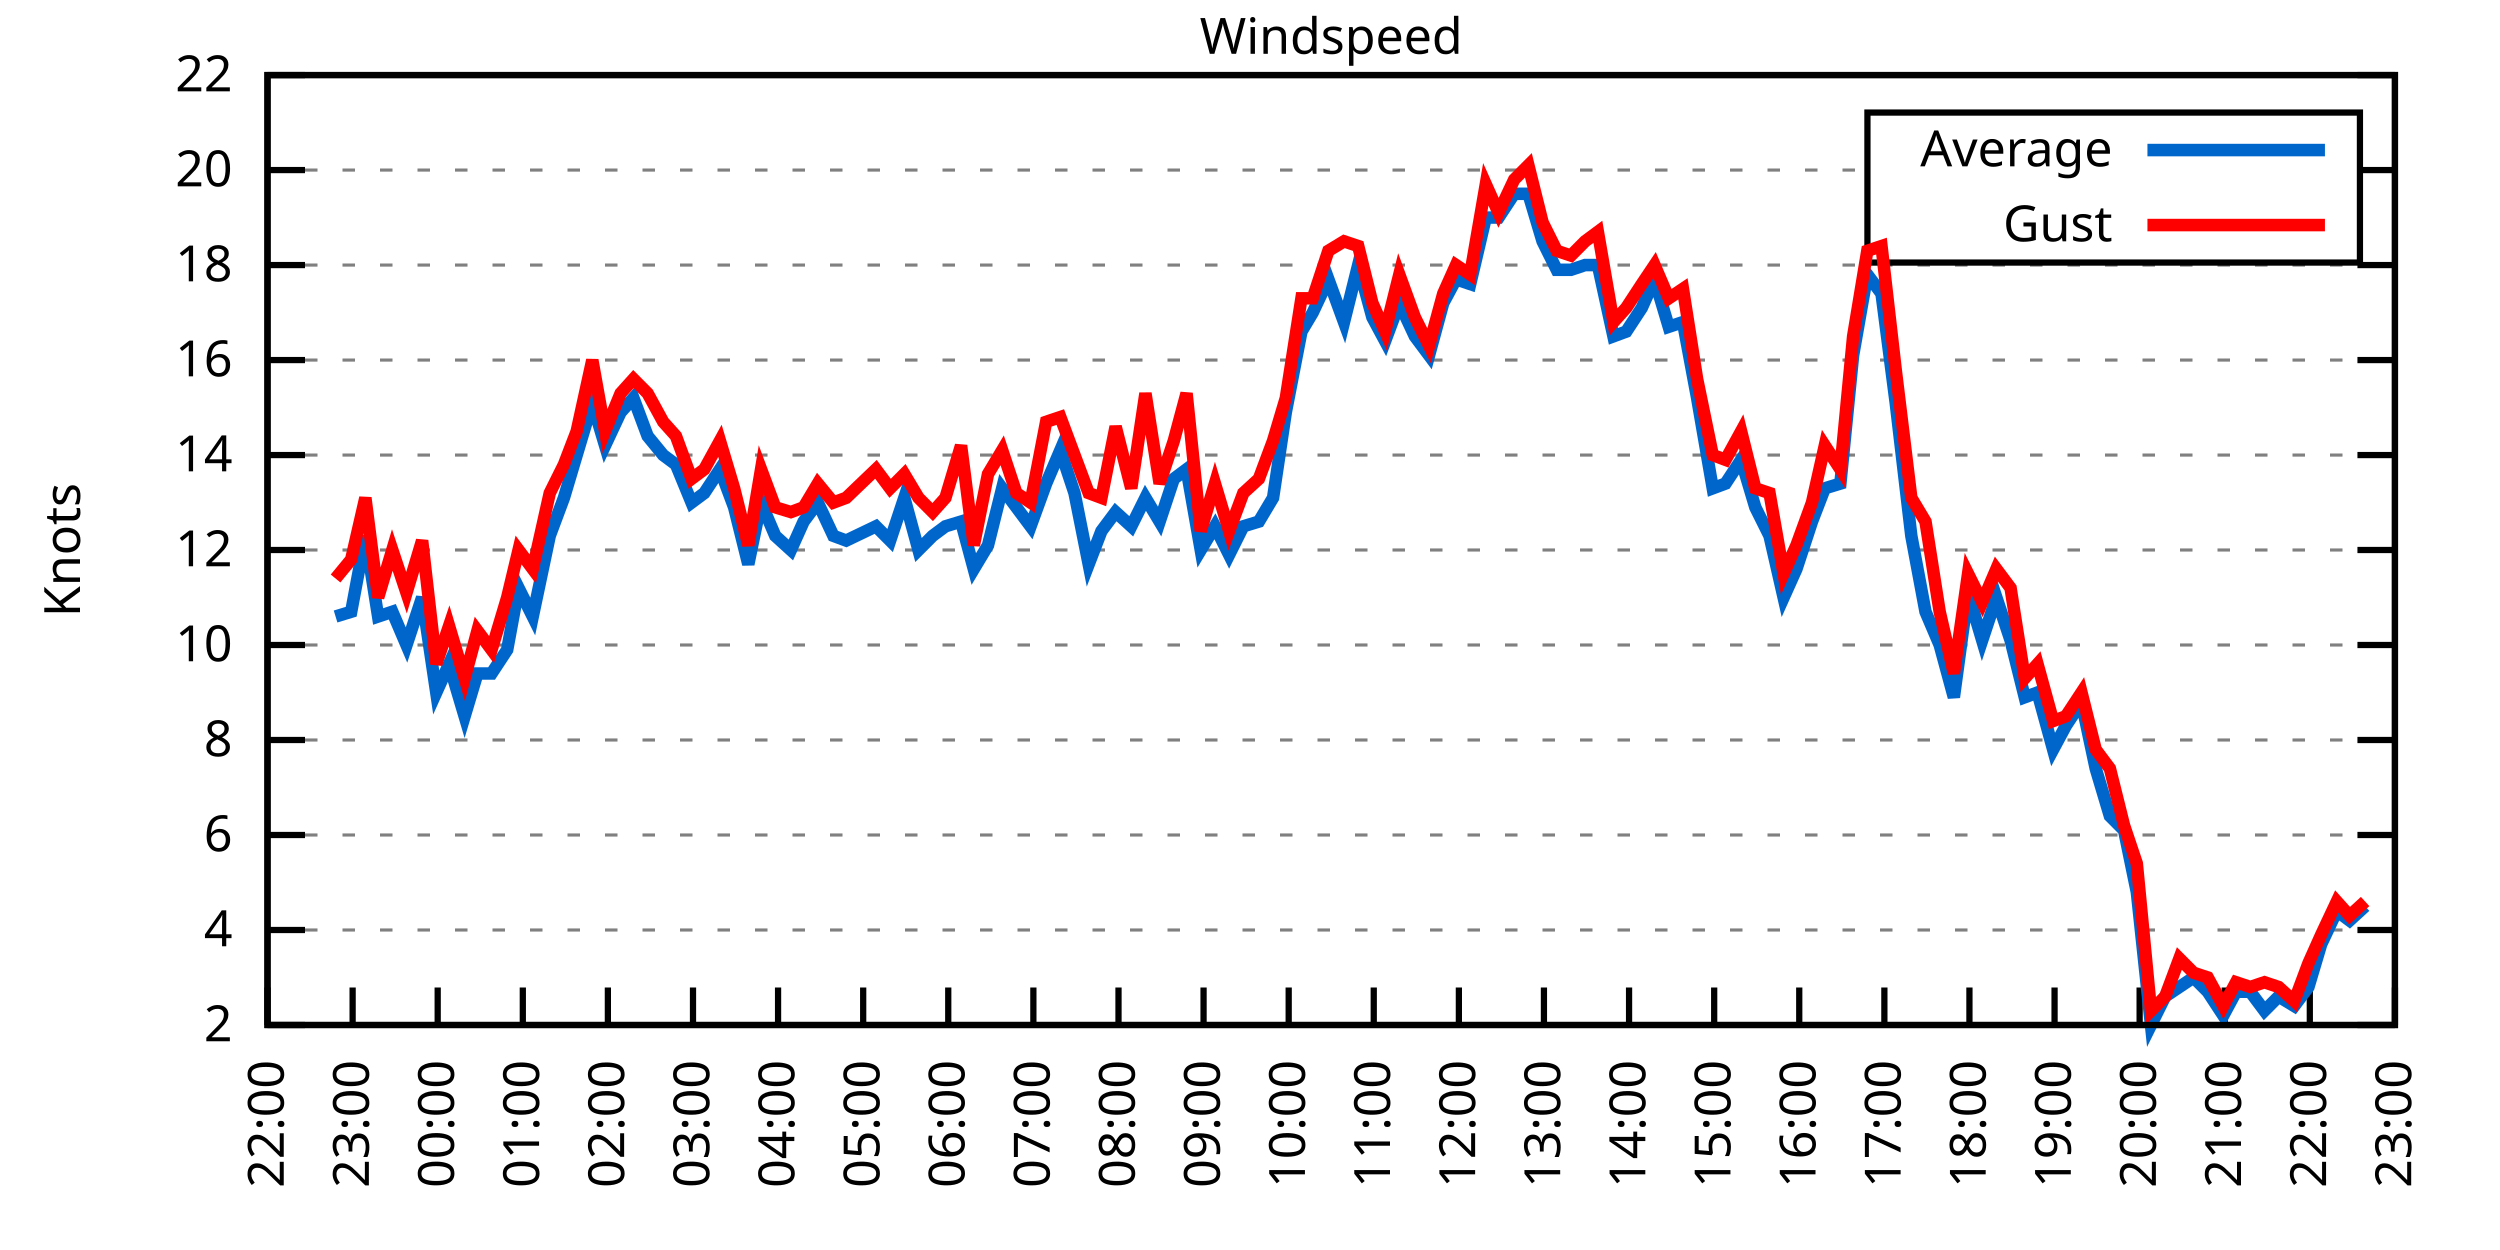
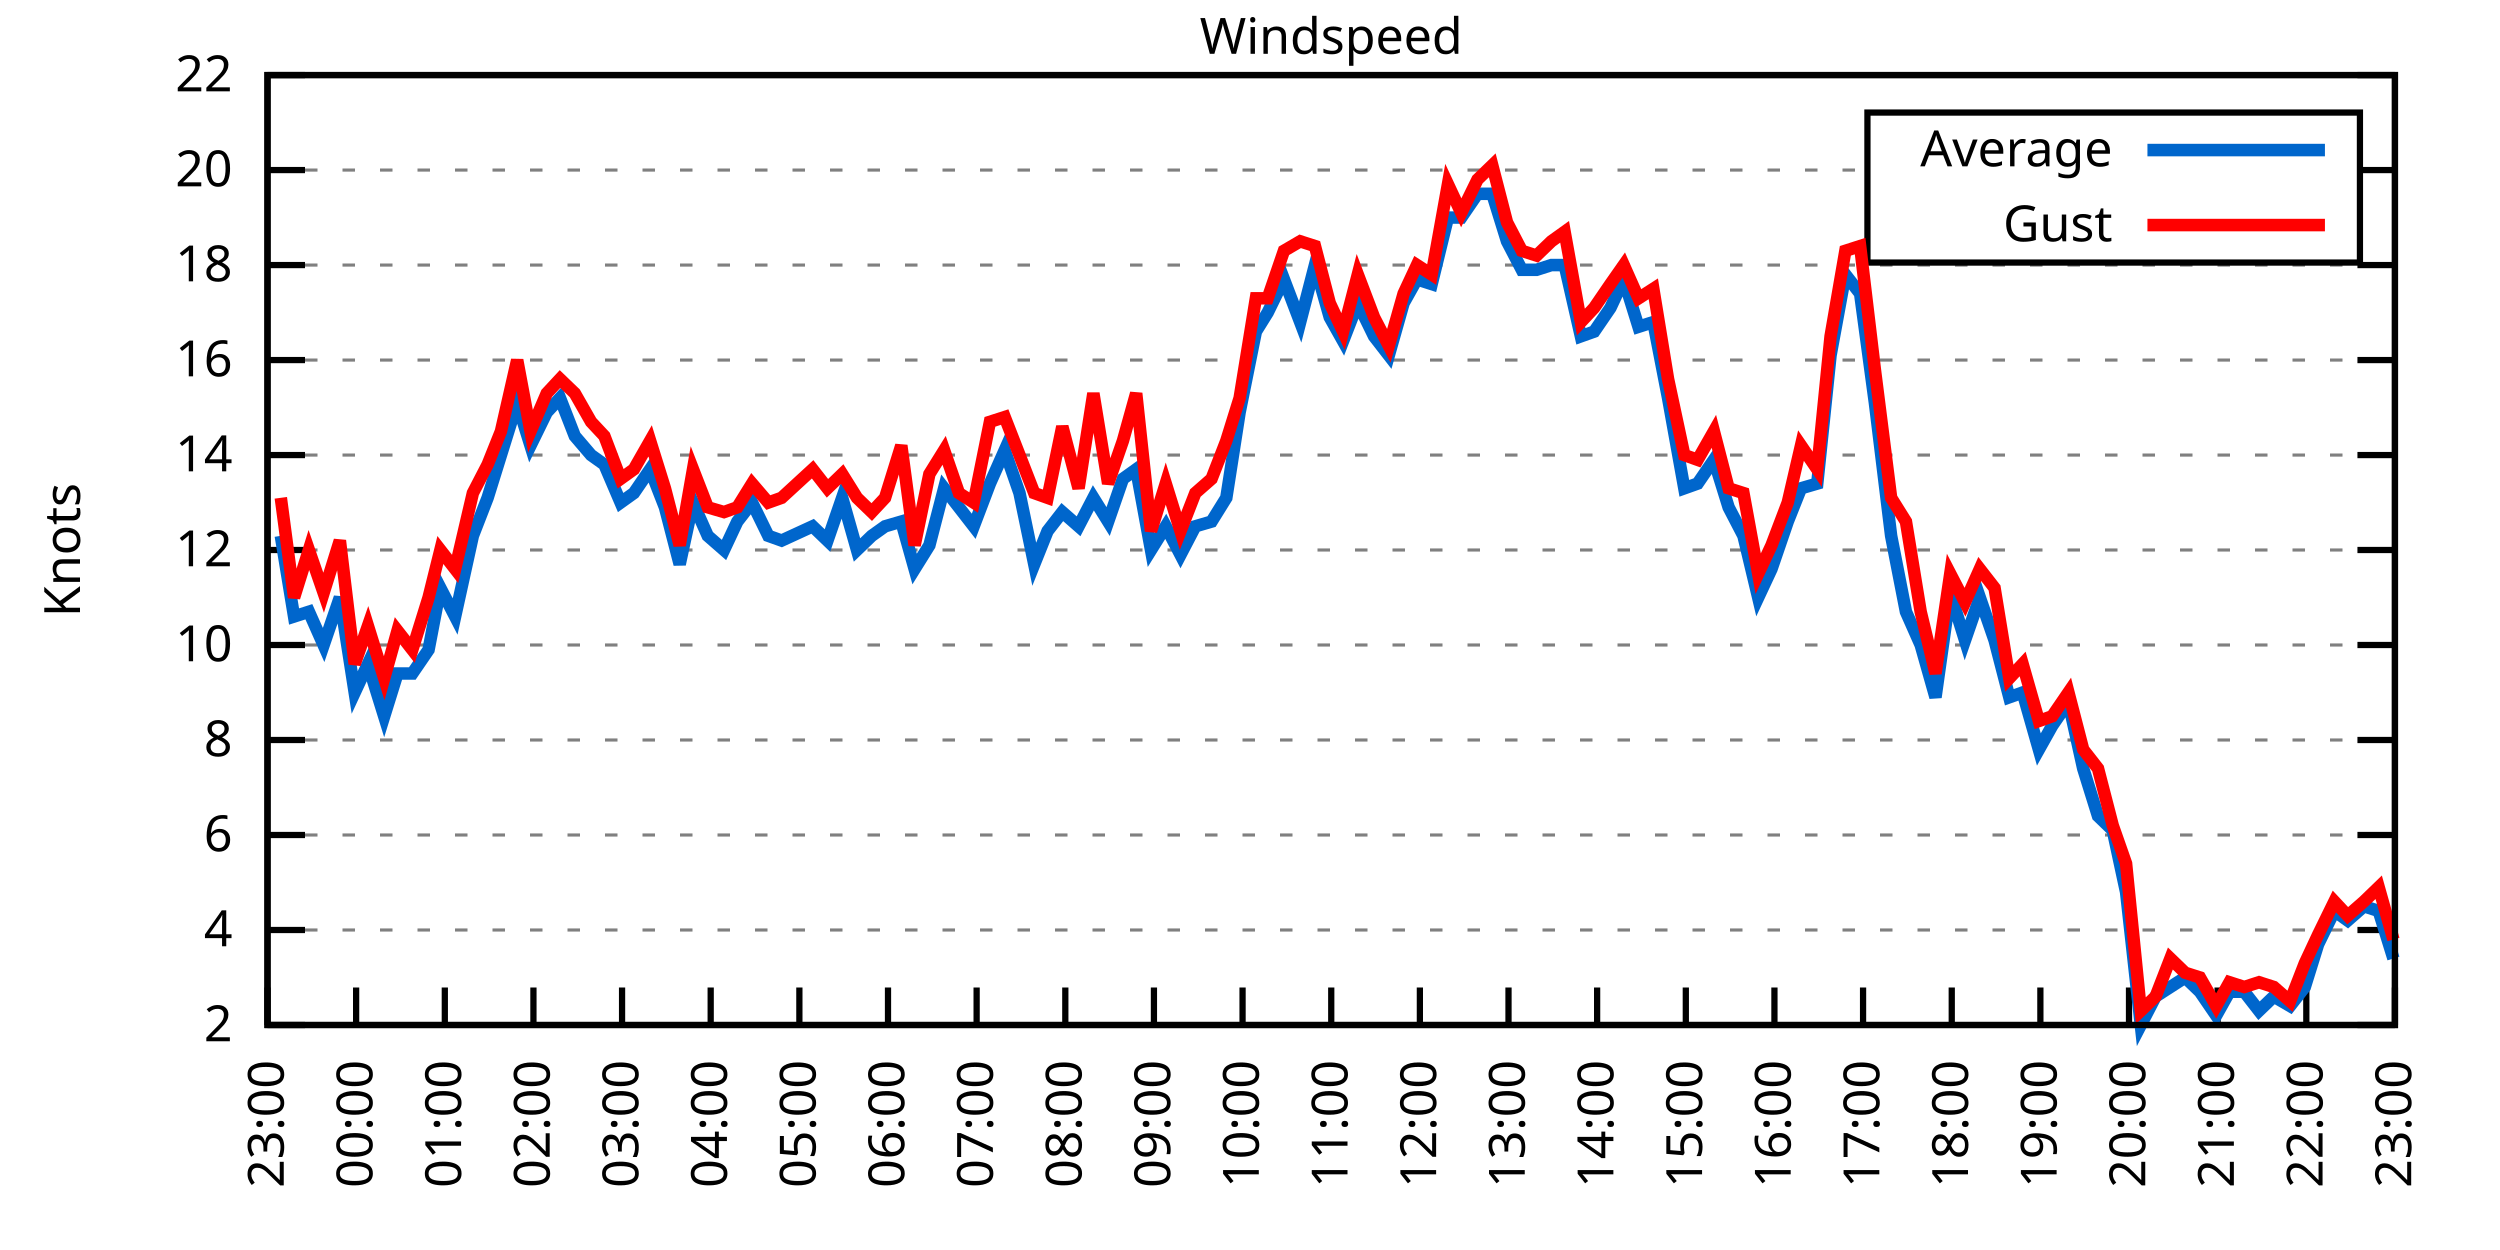
<svg xmlns="http://www.w3.org/2000/svg" xmlns:xlink="http://www.w3.org/1999/xlink" width="400" height="200" viewBox="0 0 400 200">
  <g id="gnuplot_canvas">
    <rect x="0" y="0" width="400" height="200" fill="none" />
    <defs>
      <circle id="gpDot" r="0.5" stroke-width="0.5" stroke="currentColor" />
      <path id="gpPt0" stroke-width="0.333" stroke="currentColor" d="M-1,0 h2 M0,-1 v2" />
      <path id="gpPt1" stroke-width="0.333" stroke="currentColor" d="M-1,-1 L1,1 M1,-1 L-1,1" />
      <path id="gpPt2" stroke-width="0.333" stroke="currentColor" d="M-1,0 L1,0 M0,-1 L0,1 M-1,-1 L1,1 M-1,1 L1,-1" />
      <rect id="gpPt3" stroke-width="0.333" stroke="currentColor" x="-1" y="-1" width="2" height="2" />
      <rect id="gpPt4" stroke-width="0.333" stroke="currentColor" fill="currentColor" x="-1" y="-1" width="2" height="2" />
      <circle id="gpPt5" stroke-width="0.333" stroke="currentColor" cx="0" cy="0" r="1" />
      <use xlink:href="#gpPt5" id="gpPt6" fill="currentColor" stroke="none" />
      <path id="gpPt7" stroke-width="0.333" stroke="currentColor" d="M0,-1.33 L-1.33,0.67 L1.33,0.67 z" />
      <use xlink:href="#gpPt7" id="gpPt8" fill="currentColor" stroke="none" />
      <use xlink:href="#gpPt7" id="gpPt9" stroke="currentColor" transform="rotate(180)" />
      <use xlink:href="#gpPt9" id="gpPt10" fill="currentColor" stroke="none" />
      <use xlink:href="#gpPt3" id="gpPt11" stroke="currentColor" transform="rotate(45)" />
      <use xlink:href="#gpPt11" id="gpPt12" fill="currentColor" stroke="none" />
      <path id="gpPt13" stroke-width="0.333" stroke="currentColor" d="M0,1.330 L1.265,0.411 L0.782,-1.067 L-0.782,-1.076 L-1.265,0.411 z" />
      <use xlink:href="#gpPt13" id="gpPt14" fill="currentColor" stroke="none" />
      <filter id="textbox" filterUnits="objectBoundingBox" x="0" y="0" height="1" width="1">
        <feFlood flood-color="white" flood-opacity="1" result="bgnd" />
        <feComposite in="SourceGraphic" in2="bgnd" operator="atop" />
      </filter>
      <filter id="greybox" filterUnits="objectBoundingBox" x="0" y="0" height="1" width="1">
        <feFlood flood-color="lightgrey" flood-opacity="1" result="grey" />
        <feComposite in="SourceGraphic" in2="grey" operator="atop" />
      </filter>
    </defs>
    <g fill="none" color="white" stroke="currentColor" stroke-width="1.00" stroke-linecap="butt" stroke-linejoin="miter">
</g>
    <g fill="none" color="black" stroke="currentColor" stroke-width="1.00" stroke-linecap="butt" stroke-linejoin="miter">
      <g stroke="none" shape-rendering="crispEdges">
        <polygon fill="rgb(255, 255, 255)" points="42.80,164.00 383.18,164.00 383.18,12.02 42.80,12.02 " />
      </g>
    </g>
    <g fill="none" color="black" stroke="currentColor" stroke-width="1.00" stroke-linecap="butt" stroke-linejoin="miter">
</g>
    <g fill="none" color="black" stroke="black" stroke-width="0.50" stroke-linecap="butt" stroke-linejoin="miter">
</g>
    <g fill="none" color="gray" stroke="currentColor" stroke-width="0.50" stroke-linecap="butt" stroke-linejoin="miter">
      <path stroke="gray" stroke-dasharray="2,4" class="gridline" d="M42.80,164.00 L383.19,164.00  " />
    </g>
    <g fill="none" color="gray" stroke="gray" stroke-width="1.00" stroke-linecap="butt" stroke-linejoin="miter">
</g>
    <g fill="none" color="black" stroke="currentColor" stroke-width="1.00" stroke-linecap="butt" stroke-linejoin="miter">
      <path stroke="black" d="M42.80,164.00 L48.80,164.00 M383.19,164.00 L377.19,164.00  " />
      <g transform="translate(37.20,166.60)" stroke="none" fill="black" font-family="Sans" font-size="8.00" text-anchor="end">
        <text>
          <tspan font-family="Sans"> 2</tspan>
        </text>
      </g>
    </g>
    <g fill="none" color="black" stroke="currentColor" stroke-width="1.00" stroke-linecap="butt" stroke-linejoin="miter">
</g>
    <g fill="none" color="black" stroke="black" stroke-width="0.50" stroke-linecap="butt" stroke-linejoin="miter">
</g>
    <g fill="none" color="gray" stroke="currentColor" stroke-width="0.50" stroke-linecap="butt" stroke-linejoin="miter">
      <path stroke="gray" stroke-dasharray="2,4" class="gridline" d="M42.80,148.80 L383.19,148.80  " />
    </g>
    <g fill="none" color="gray" stroke="gray" stroke-width="1.00" stroke-linecap="butt" stroke-linejoin="miter">
</g>
    <g fill="none" color="black" stroke="currentColor" stroke-width="1.00" stroke-linecap="butt" stroke-linejoin="miter">
      <path stroke="black" d="M42.80,148.80 L48.80,148.80 M383.19,148.80 L377.19,148.80  " />
      <g transform="translate(37.20,151.40)" stroke="none" fill="black" font-family="Sans" font-size="8.00" text-anchor="end">
        <text>
          <tspan font-family="Sans"> 4</tspan>
        </text>
      </g>
    </g>
    <g fill="none" color="black" stroke="currentColor" stroke-width="1.00" stroke-linecap="butt" stroke-linejoin="miter">
</g>
    <g fill="none" color="black" stroke="black" stroke-width="0.50" stroke-linecap="butt" stroke-linejoin="miter">
</g>
    <g fill="none" color="gray" stroke="currentColor" stroke-width="0.50" stroke-linecap="butt" stroke-linejoin="miter">
      <path stroke="gray" stroke-dasharray="2,4" class="gridline" d="M42.80,133.60 L383.19,133.60  " />
    </g>
    <g fill="none" color="gray" stroke="gray" stroke-width="1.00" stroke-linecap="butt" stroke-linejoin="miter">
</g>
    <g fill="none" color="black" stroke="currentColor" stroke-width="1.00" stroke-linecap="butt" stroke-linejoin="miter">
      <path stroke="black" d="M42.80,133.60 L48.80,133.60 M383.19,133.60 L377.19,133.60  " />
      <g transform="translate(37.20,136.20)" stroke="none" fill="black" font-family="Sans" font-size="8.00" text-anchor="end">
        <text>
          <tspan font-family="Sans"> 6</tspan>
        </text>
      </g>
    </g>
    <g fill="none" color="black" stroke="currentColor" stroke-width="1.00" stroke-linecap="butt" stroke-linejoin="miter">
</g>
    <g fill="none" color="black" stroke="black" stroke-width="0.50" stroke-linecap="butt" stroke-linejoin="miter">
</g>
    <g fill="none" color="gray" stroke="currentColor" stroke-width="0.50" stroke-linecap="butt" stroke-linejoin="miter">
      <path stroke="gray" stroke-dasharray="2,4" class="gridline" d="M42.80,118.40 L383.19,118.40  " />
    </g>
    <g fill="none" color="gray" stroke="gray" stroke-width="1.00" stroke-linecap="butt" stroke-linejoin="miter">
</g>
    <g fill="none" color="black" stroke="currentColor" stroke-width="1.00" stroke-linecap="butt" stroke-linejoin="miter">
      <path stroke="black" d="M42.80,118.40 L48.80,118.40 M383.19,118.40 L377.19,118.40  " />
      <g transform="translate(37.20,121.00)" stroke="none" fill="black" font-family="Sans" font-size="8.00" text-anchor="end">
        <text>
          <tspan font-family="Sans"> 8</tspan>
        </text>
      </g>
    </g>
    <g fill="none" color="black" stroke="currentColor" stroke-width="1.00" stroke-linecap="butt" stroke-linejoin="miter">
</g>
    <g fill="none" color="black" stroke="black" stroke-width="0.50" stroke-linecap="butt" stroke-linejoin="miter">
</g>
    <g fill="none" color="gray" stroke="currentColor" stroke-width="0.50" stroke-linecap="butt" stroke-linejoin="miter">
      <path stroke="gray" stroke-dasharray="2,4" class="gridline" d="M42.80,103.20 L383.19,103.20  " />
    </g>
    <g fill="none" color="gray" stroke="gray" stroke-width="1.00" stroke-linecap="butt" stroke-linejoin="miter">
</g>
    <g fill="none" color="black" stroke="currentColor" stroke-width="1.00" stroke-linecap="butt" stroke-linejoin="miter">
      <path stroke="black" d="M42.80,103.20 L48.80,103.20 M383.19,103.20 L377.19,103.20  " />
      <g transform="translate(37.20,105.80)" stroke="none" fill="black" font-family="Sans" font-size="8.00" text-anchor="end">
        <text>
          <tspan font-family="Sans"> 10</tspan>
        </text>
      </g>
    </g>
    <g fill="none" color="black" stroke="currentColor" stroke-width="1.00" stroke-linecap="butt" stroke-linejoin="miter">
</g>
    <g fill="none" color="black" stroke="black" stroke-width="0.50" stroke-linecap="butt" stroke-linejoin="miter">
</g>
    <g fill="none" color="gray" stroke="currentColor" stroke-width="0.50" stroke-linecap="butt" stroke-linejoin="miter">
      <path stroke="gray" stroke-dasharray="2,4" class="gridline" d="M42.80,88.00 L383.19,88.00  " />
    </g>
    <g fill="none" color="gray" stroke="gray" stroke-width="1.00" stroke-linecap="butt" stroke-linejoin="miter">
</g>
    <g fill="none" color="black" stroke="currentColor" stroke-width="1.00" stroke-linecap="butt" stroke-linejoin="miter">
      <path stroke="black" d="M42.80,88.00 L48.80,88.00 M383.19,88.00 L377.19,88.00  " />
      <g transform="translate(37.20,90.60)" stroke="none" fill="black" font-family="Sans" font-size="8.00" text-anchor="end">
        <text>
          <tspan font-family="Sans"> 12</tspan>
        </text>
      </g>
    </g>
    <g fill="none" color="black" stroke="currentColor" stroke-width="1.00" stroke-linecap="butt" stroke-linejoin="miter">
</g>
    <g fill="none" color="black" stroke="black" stroke-width="0.50" stroke-linecap="butt" stroke-linejoin="miter">
</g>
    <g fill="none" color="gray" stroke="currentColor" stroke-width="0.50" stroke-linecap="butt" stroke-linejoin="miter">
      <path stroke="gray" stroke-dasharray="2,4" class="gridline" d="M42.80,72.81 L383.19,72.81  " />
    </g>
    <g fill="none" color="gray" stroke="gray" stroke-width="1.00" stroke-linecap="butt" stroke-linejoin="miter">
</g>
    <g fill="none" color="black" stroke="currentColor" stroke-width="1.00" stroke-linecap="butt" stroke-linejoin="miter">
      <path stroke="black" d="M42.80,72.81 L48.80,72.81 M383.19,72.81 L377.19,72.81  " />
      <g transform="translate(37.20,75.41)" stroke="none" fill="black" font-family="Sans" font-size="8.00" text-anchor="end">
        <text>
          <tspan font-family="Sans"> 14</tspan>
        </text>
      </g>
    </g>
    <g fill="none" color="black" stroke="currentColor" stroke-width="1.00" stroke-linecap="butt" stroke-linejoin="miter">
</g>
    <g fill="none" color="black" stroke="black" stroke-width="0.50" stroke-linecap="butt" stroke-linejoin="miter">
</g>
    <g fill="none" color="gray" stroke="currentColor" stroke-width="0.50" stroke-linecap="butt" stroke-linejoin="miter">
      <path stroke="gray" stroke-dasharray="2,4" class="gridline" d="M42.80,57.61 L383.19,57.61  " />
    </g>
    <g fill="none" color="gray" stroke="gray" stroke-width="1.00" stroke-linecap="butt" stroke-linejoin="miter">
</g>
    <g fill="none" color="black" stroke="currentColor" stroke-width="1.00" stroke-linecap="butt" stroke-linejoin="miter">
      <path stroke="black" d="M42.80,57.61 L48.80,57.61 M383.19,57.61 L377.19,57.61  " />
      <g transform="translate(37.20,60.21)" stroke="none" fill="black" font-family="Sans" font-size="8.00" text-anchor="end">
        <text>
          <tspan font-family="Sans"> 16</tspan>
        </text>
      </g>
    </g>
    <g fill="none" color="black" stroke="currentColor" stroke-width="1.00" stroke-linecap="butt" stroke-linejoin="miter">
</g>
    <g fill="none" color="black" stroke="black" stroke-width="0.50" stroke-linecap="butt" stroke-linejoin="miter">
</g>
    <g fill="none" color="gray" stroke="currentColor" stroke-width="0.50" stroke-linecap="butt" stroke-linejoin="miter">
      <path stroke="gray" stroke-dasharray="2,4" class="gridline" d="M42.80,42.41 L383.19,42.41  " />
    </g>
    <g fill="none" color="gray" stroke="gray" stroke-width="1.00" stroke-linecap="butt" stroke-linejoin="miter">
</g>
    <g fill="none" color="black" stroke="currentColor" stroke-width="1.00" stroke-linecap="butt" stroke-linejoin="miter">
      <path stroke="black" d="M42.80,42.41 L48.80,42.41 M383.19,42.41 L377.19,42.41  " />
      <g transform="translate(37.20,45.01)" stroke="none" fill="black" font-family="Sans" font-size="8.00" text-anchor="end">
        <text>
          <tspan font-family="Sans"> 18</tspan>
        </text>
      </g>
    </g>
    <g fill="none" color="black" stroke="currentColor" stroke-width="1.00" stroke-linecap="butt" stroke-linejoin="miter">
</g>
    <g fill="none" color="black" stroke="black" stroke-width="0.50" stroke-linecap="butt" stroke-linejoin="miter">
</g>
    <g fill="none" color="gray" stroke="currentColor" stroke-width="0.50" stroke-linecap="butt" stroke-linejoin="miter">
      <path stroke="gray" stroke-dasharray="2,4" class="gridline" d="M42.80,27.21 L298.79,27.21 M377.59,27.21 L383.19,27.21  " />
    </g>
    <g fill="none" color="gray" stroke="gray" stroke-width="1.00" stroke-linecap="butt" stroke-linejoin="miter">
</g>
    <g fill="none" color="black" stroke="currentColor" stroke-width="1.00" stroke-linecap="butt" stroke-linejoin="miter">
      <path stroke="black" d="M42.80,27.21 L48.80,27.21 M383.19,27.21 L377.19,27.21  " />
      <g transform="translate(37.20,29.81)" stroke="none" fill="black" font-family="Sans" font-size="8.00" text-anchor="end">
        <text>
          <tspan font-family="Sans"> 20</tspan>
        </text>
      </g>
    </g>
    <g fill="none" color="black" stroke="currentColor" stroke-width="1.00" stroke-linecap="butt" stroke-linejoin="miter">
</g>
    <g fill="none" color="black" stroke="black" stroke-width="0.50" stroke-linecap="butt" stroke-linejoin="miter">
</g>
    <g fill="none" color="gray" stroke="currentColor" stroke-width="0.50" stroke-linecap="butt" stroke-linejoin="miter">
      <path stroke="gray" stroke-dasharray="2,4" class="gridline" d="M42.80,12.01 L383.19,12.01  " />
    </g>
    <g fill="none" color="gray" stroke="gray" stroke-width="1.00" stroke-linecap="butt" stroke-linejoin="miter">
</g>
    <g fill="none" color="black" stroke="currentColor" stroke-width="1.00" stroke-linecap="butt" stroke-linejoin="miter">
      <path stroke="black" d="M42.80,12.01 L48.80,12.01 M383.19,12.01 L377.19,12.01  " />
      <g transform="translate(37.20,14.61)" stroke="none" fill="black" font-family="Sans" font-size="8.00" text-anchor="end">
        <text>
          <tspan font-family="Sans"> 22</tspan>
        </text>
      </g>
    </g>
    <g fill="none" color="black" stroke="currentColor" stroke-width="1.00" stroke-linecap="butt" stroke-linejoin="miter">
      <path stroke="black" d="M42.80,164.00 L42.80,158.00  " />
      <g transform="translate(45.40,169.60) rotate(270.00)" stroke="none" fill="black" font-family="Sans" font-size="8.00" text-anchor="end">
        <text>
-           <tspan font-family="Sans">22:00</tspan>
-         </text>
-       </g>
-     </g>
-     <g fill="none" color="black" stroke="currentColor" stroke-width="1.00" stroke-linecap="butt" stroke-linejoin="miter">
-       <path stroke="black" d="M56.42,164.00 L56.42,158.00  " />
-       <g transform="translate(59.02,169.60) rotate(270.00)" stroke="none" fill="black" font-family="Sans" font-size="8.00" text-anchor="end">
-         <text>
          <tspan font-family="Sans">23:00</tspan>
        </text>
      </g>
    </g>
    <g fill="none" color="black" stroke="currentColor" stroke-width="1.00" stroke-linecap="butt" stroke-linejoin="miter">
-       <path stroke="black" d="M70.03,164.00 L70.03,158.00  " />
-       <g transform="translate(72.63,169.60) rotate(270.00)" stroke="none" fill="black" font-family="Sans" font-size="8.00" text-anchor="end">
+       <path stroke="black" d="M56.98,164.00 L56.98,158.00  " />
+       <g transform="translate(59.58,169.60) rotate(270.00)" stroke="none" fill="black" font-family="Sans" font-size="8.00" text-anchor="end">
        <text>
          <tspan font-family="Sans">00:00</tspan>
        </text>
      </g>
    </g>
    <g fill="none" color="black" stroke="currentColor" stroke-width="1.00" stroke-linecap="butt" stroke-linejoin="miter">
-       <path stroke="black" d="M83.65,164.00 L83.65,158.00  " />
-       <g transform="translate(86.25,169.60) rotate(270.00)" stroke="none" fill="black" font-family="Sans" font-size="8.00" text-anchor="end">
+       <path stroke="black" d="M71.17,164.00 L71.17,158.00  " />
+       <g transform="translate(73.77,169.60) rotate(270.00)" stroke="none" fill="black" font-family="Sans" font-size="8.00" text-anchor="end">
        <text>
          <tspan font-family="Sans">01:00</tspan>
        </text>
      </g>
    </g>
    <g fill="none" color="black" stroke="currentColor" stroke-width="1.00" stroke-linecap="butt" stroke-linejoin="miter">
-       <path stroke="black" d="M97.26,164.00 L97.26,158.00  " />
-       <g transform="translate(99.86,169.60) rotate(270.00)" stroke="none" fill="black" font-family="Sans" font-size="8.00" text-anchor="end">
+       <path stroke="black" d="M85.35,164.00 L85.35,158.00  " />
+       <g transform="translate(87.95,169.60) rotate(270.00)" stroke="none" fill="black" font-family="Sans" font-size="8.00" text-anchor="end">
        <text>
          <tspan font-family="Sans">02:00</tspan>
        </text>
      </g>
    </g>
    <g fill="none" color="black" stroke="currentColor" stroke-width="1.00" stroke-linecap="butt" stroke-linejoin="miter">
-       <path stroke="black" d="M110.88,164.00 L110.88,158.00  " />
-       <g transform="translate(113.48,169.60) rotate(270.00)" stroke="none" fill="black" font-family="Sans" font-size="8.00" text-anchor="end">
+       <path stroke="black" d="M99.53,164.00 L99.53,158.00  " />
+       <g transform="translate(102.13,169.60) rotate(270.00)" stroke="none" fill="black" font-family="Sans" font-size="8.00" text-anchor="end">
        <text>
          <tspan font-family="Sans">03:00</tspan>
        </text>
      </g>
    </g>
    <g fill="none" color="black" stroke="currentColor" stroke-width="1.00" stroke-linecap="butt" stroke-linejoin="miter">
-       <path stroke="black" d="M124.49,164.00 L124.49,158.00  " />
-       <g transform="translate(127.09,169.60) rotate(270.00)" stroke="none" fill="black" font-family="Sans" font-size="8.00" text-anchor="end">
+       <path stroke="black" d="M113.71,164.00 L113.71,158.00  " />
+       <g transform="translate(116.31,169.60) rotate(270.00)" stroke="none" fill="black" font-family="Sans" font-size="8.00" text-anchor="end">
        <text>
          <tspan font-family="Sans">04:00</tspan>
        </text>
      </g>
    </g>
    <g fill="none" color="black" stroke="currentColor" stroke-width="1.00" stroke-linecap="butt" stroke-linejoin="miter">
-       <path stroke="black" d="M138.11,164.00 L138.11,158.00  " />
-       <g transform="translate(140.71,169.60) rotate(270.00)" stroke="none" fill="black" font-family="Sans" font-size="8.00" text-anchor="end">
+       <path stroke="black" d="M127.90,164.00 L127.90,158.00  " />
+       <g transform="translate(130.50,169.60) rotate(270.00)" stroke="none" fill="black" font-family="Sans" font-size="8.00" text-anchor="end">
        <text>
          <tspan font-family="Sans">05:00</tspan>
        </text>
      </g>
    </g>
    <g fill="none" color="black" stroke="currentColor" stroke-width="1.00" stroke-linecap="butt" stroke-linejoin="miter">
-       <path stroke="black" d="M151.72,164.00 L151.72,158.00  " />
-       <g transform="translate(154.32,169.60) rotate(270.00)" stroke="none" fill="black" font-family="Sans" font-size="8.00" text-anchor="end">
+       <path stroke="black" d="M142.08,164.00 L142.08,158.00  " />
+       <g transform="translate(144.68,169.60) rotate(270.00)" stroke="none" fill="black" font-family="Sans" font-size="8.00" text-anchor="end">
        <text>
          <tspan font-family="Sans">06:00</tspan>
        </text>
      </g>
    </g>
    <g fill="none" color="black" stroke="currentColor" stroke-width="1.00" stroke-linecap="butt" stroke-linejoin="miter">
-       <path stroke="black" d="M165.34,164.00 L165.34,158.00  " />
-       <g transform="translate(167.94,169.60) rotate(270.00)" stroke="none" fill="black" font-family="Sans" font-size="8.00" text-anchor="end">
+       <path stroke="black" d="M156.26,164.00 L156.26,158.00  " />
+       <g transform="translate(158.86,169.60) rotate(270.00)" stroke="none" fill="black" font-family="Sans" font-size="8.00" text-anchor="end">
        <text>
          <tspan font-family="Sans">07:00</tspan>
        </text>
      </g>
    </g>
    <g fill="none" color="black" stroke="currentColor" stroke-width="1.00" stroke-linecap="butt" stroke-linejoin="miter">
-       <path stroke="black" d="M178.96,164.00 L178.96,158.00  " />
-       <g transform="translate(181.56,169.60) rotate(270.00)" stroke="none" fill="black" font-family="Sans" font-size="8.00" text-anchor="end">
+       <path stroke="black" d="M170.45,164.00 L170.45,158.00  " />
+       <g transform="translate(173.05,169.60) rotate(270.00)" stroke="none" fill="black" font-family="Sans" font-size="8.00" text-anchor="end">
        <text>
          <tspan font-family="Sans">08:00</tspan>
        </text>
      </g>
    </g>
    <g fill="none" color="black" stroke="currentColor" stroke-width="1.00" stroke-linecap="butt" stroke-linejoin="miter">
-       <path stroke="black" d="M192.57,164.00 L192.57,158.00  " />
-       <g transform="translate(195.17,169.60) rotate(270.00)" stroke="none" fill="black" font-family="Sans" font-size="8.00" text-anchor="end">
+       <path stroke="black" d="M184.63,164.00 L184.63,158.00  " />
+       <g transform="translate(187.23,169.60) rotate(270.00)" stroke="none" fill="black" font-family="Sans" font-size="8.00" text-anchor="end">
        <text>
          <tspan font-family="Sans">09:00</tspan>
        </text>
      </g>
    </g>
    <g fill="none" color="black" stroke="currentColor" stroke-width="1.00" stroke-linecap="butt" stroke-linejoin="miter">
-       <path stroke="black" d="M206.19,164.00 L206.19,158.00  " />
-       <g transform="translate(208.79,169.60) rotate(270.00)" stroke="none" fill="black" font-family="Sans" font-size="8.00" text-anchor="end">
+       <path stroke="black" d="M198.81,164.00 L198.81,158.00  " />
+       <g transform="translate(201.41,169.60) rotate(270.00)" stroke="none" fill="black" font-family="Sans" font-size="8.00" text-anchor="end">
        <text>
          <tspan font-family="Sans">10:00</tspan>
        </text>
      </g>
    </g>
    <g fill="none" color="black" stroke="currentColor" stroke-width="1.00" stroke-linecap="butt" stroke-linejoin="miter">
-       <path stroke="black" d="M219.80,164.00 L219.80,158.00  " />
-       <g transform="translate(222.40,169.60) rotate(270.00)" stroke="none" fill="black" font-family="Sans" font-size="8.00" text-anchor="end">
+       <path stroke="black" d="M213.00,164.00 L213.00,158.00  " />
+       <g transform="translate(215.60,169.60) rotate(270.00)" stroke="none" fill="black" font-family="Sans" font-size="8.00" text-anchor="end">
        <text>
          <tspan font-family="Sans">11:00</tspan>
        </text>
      </g>
    </g>
    <g fill="none" color="black" stroke="currentColor" stroke-width="1.00" stroke-linecap="butt" stroke-linejoin="miter">
-       <path stroke="black" d="M233.42,164.00 L233.42,158.00  " />
-       <g transform="translate(236.02,169.60) rotate(270.00)" stroke="none" fill="black" font-family="Sans" font-size="8.00" text-anchor="end">
+       <path stroke="black" d="M227.18,164.00 L227.18,158.00  " />
+       <g transform="translate(229.78,169.60) rotate(270.00)" stroke="none" fill="black" font-family="Sans" font-size="8.00" text-anchor="end">
        <text>
          <tspan font-family="Sans">12:00</tspan>
        </text>
      </g>
    </g>
    <g fill="none" color="black" stroke="currentColor" stroke-width="1.00" stroke-linecap="butt" stroke-linejoin="miter">
-       <path stroke="black" d="M247.03,164.00 L247.03,158.00  " />
-       <g transform="translate(249.63,169.60) rotate(270.00)" stroke="none" fill="black" font-family="Sans" font-size="8.00" text-anchor="end">
+       <path stroke="black" d="M241.36,164.00 L241.36,158.00  " />
+       <g transform="translate(243.96,169.60) rotate(270.00)" stroke="none" fill="black" font-family="Sans" font-size="8.00" text-anchor="end">
        <text>
          <tspan font-family="Sans">13:00</tspan>
        </text>
      </g>
    </g>
    <g fill="none" color="black" stroke="currentColor" stroke-width="1.00" stroke-linecap="butt" stroke-linejoin="miter">
-       <path stroke="black" d="M260.65,164.00 L260.65,158.00  " />
-       <g transform="translate(263.25,169.60) rotate(270.00)" stroke="none" fill="black" font-family="Sans" font-size="8.00" text-anchor="end">
+       <path stroke="black" d="M255.54,164.00 L255.54,158.00  " />
+       <g transform="translate(258.14,169.60) rotate(270.00)" stroke="none" fill="black" font-family="Sans" font-size="8.00" text-anchor="end">
        <text>
          <tspan font-family="Sans">14:00</tspan>
        </text>
      </g>
    </g>
    <g fill="none" color="black" stroke="currentColor" stroke-width="1.00" stroke-linecap="butt" stroke-linejoin="miter">
-       <path stroke="black" d="M274.27,164.00 L274.27,158.00  " />
-       <g transform="translate(276.87,169.60) rotate(270.00)" stroke="none" fill="black" font-family="Sans" font-size="8.00" text-anchor="end">
+       <path stroke="black" d="M269.73,164.00 L269.73,158.00  " />
+       <g transform="translate(272.33,169.60) rotate(270.00)" stroke="none" fill="black" font-family="Sans" font-size="8.00" text-anchor="end">
        <text>
          <tspan font-family="Sans">15:00</tspan>
        </text>
      </g>
    </g>
    <g fill="none" color="black" stroke="currentColor" stroke-width="1.00" stroke-linecap="butt" stroke-linejoin="miter">
-       <path stroke="black" d="M287.88,164.00 L287.88,158.00  " />
-       <g transform="translate(290.48,169.60) rotate(270.00)" stroke="none" fill="black" font-family="Sans" font-size="8.00" text-anchor="end">
+       <path stroke="black" d="M283.91,164.00 L283.91,158.00  " />
+       <g transform="translate(286.51,169.60) rotate(270.00)" stroke="none" fill="black" font-family="Sans" font-size="8.00" text-anchor="end">
        <text>
          <tspan font-family="Sans">16:00</tspan>
        </text>
      </g>
    </g>
    <g fill="none" color="black" stroke="currentColor" stroke-width="1.00" stroke-linecap="butt" stroke-linejoin="miter">
-       <path stroke="black" d="M301.50,164.00 L301.50,158.00  " />
-       <g transform="translate(304.10,169.60) rotate(270.00)" stroke="none" fill="black" font-family="Sans" font-size="8.00" text-anchor="end">
+       <path stroke="black" d="M298.09,164.00 L298.09,158.00  " />
+       <g transform="translate(300.69,169.60) rotate(270.00)" stroke="none" fill="black" font-family="Sans" font-size="8.00" text-anchor="end">
        <text>
          <tspan font-family="Sans">17:00</tspan>
        </text>
      </g>
    </g>
    <g fill="none" color="black" stroke="currentColor" stroke-width="1.00" stroke-linecap="butt" stroke-linejoin="miter">
-       <path stroke="black" d="M315.11,164.00 L315.11,158.00  " />
-       <g transform="translate(317.71,169.60) rotate(270.00)" stroke="none" fill="black" font-family="Sans" font-size="8.00" text-anchor="end">
+       <path stroke="black" d="M312.28,164.00 L312.28,158.00  " />
+       <g transform="translate(314.88,169.60) rotate(270.00)" stroke="none" fill="black" font-family="Sans" font-size="8.00" text-anchor="end">
        <text>
          <tspan font-family="Sans">18:00</tspan>
        </text>
      </g>
    </g>
    <g fill="none" color="black" stroke="currentColor" stroke-width="1.00" stroke-linecap="butt" stroke-linejoin="miter">
-       <path stroke="black" d="M328.73,164.00 L328.73,158.00  " />
-       <g transform="translate(331.33,169.60) rotate(270.00)" stroke="none" fill="black" font-family="Sans" font-size="8.00" text-anchor="end">
+       <path stroke="black" d="M326.46,164.00 L326.46,158.00  " />
+       <g transform="translate(329.06,169.60) rotate(270.00)" stroke="none" fill="black" font-family="Sans" font-size="8.00" text-anchor="end">
        <text>
          <tspan font-family="Sans">19:00</tspan>
        </text>
      </g>
    </g>
    <g fill="none" color="black" stroke="currentColor" stroke-width="1.00" stroke-linecap="butt" stroke-linejoin="miter">
-       <path stroke="black" d="M342.34,164.00 L342.34,158.00  " />
-       <g transform="translate(344.94,169.60) rotate(270.00)" stroke="none" fill="black" font-family="Sans" font-size="8.00" text-anchor="end">
+       <path stroke="black" d="M340.64,164.00 L340.64,158.00  " />
+       <g transform="translate(343.24,169.60) rotate(270.00)" stroke="none" fill="black" font-family="Sans" font-size="8.00" text-anchor="end">
        <text>
          <tspan font-family="Sans">20:00</tspan>
        </text>
      </g>
    </g>
    <g fill="none" color="black" stroke="currentColor" stroke-width="1.00" stroke-linecap="butt" stroke-linejoin="miter">
-       <path stroke="black" d="M355.96,164.00 L355.96,158.00  " />
-       <g transform="translate(358.56,169.60) rotate(270.00)" stroke="none" fill="black" font-family="Sans" font-size="8.00" text-anchor="end">
+       <path stroke="black" d="M354.82,164.00 L354.82,158.00  " />
+       <g transform="translate(357.42,169.60) rotate(270.00)" stroke="none" fill="black" font-family="Sans" font-size="8.00" text-anchor="end">
        <text>
          <tspan font-family="Sans">21:00</tspan>
        </text>
      </g>
    </g>
    <g fill="none" color="black" stroke="currentColor" stroke-width="1.00" stroke-linecap="butt" stroke-linejoin="miter">
-       <path stroke="black" d="M369.57,164.00 L369.57,158.00  " />
-       <g transform="translate(372.17,169.60) rotate(270.00)" stroke="none" fill="black" font-family="Sans" font-size="8.00" text-anchor="end">
+       <path stroke="black" d="M369.01,164.00 L369.01,158.00  " />
+       <g transform="translate(371.61,169.60) rotate(270.00)" stroke="none" fill="black" font-family="Sans" font-size="8.00" text-anchor="end">
        <text>
          <tspan font-family="Sans">22:00</tspan>
        </text>
      </g>
    </g>
    <g fill="none" color="black" stroke="currentColor" stroke-width="1.00" stroke-linecap="butt" stroke-linejoin="miter">
      <path stroke="black" d="M383.19,164.00 L383.19,158.00  " />
      <g transform="translate(385.79,169.60) rotate(270.00)" stroke="none" fill="black" font-family="Sans" font-size="8.00" text-anchor="end">
        <text>
          <tspan font-family="Sans">23:00</tspan>
        </text>
      </g>
    </g>
    <g fill="none" color="black" stroke="currentColor" stroke-width="1.00" stroke-linecap="butt" stroke-linejoin="miter">
</g>
    <g fill="none" color="black" stroke="currentColor" stroke-width="1.00" stroke-linecap="butt" stroke-linejoin="miter">
      <path stroke="black" d="M42.80,12.01 L42.80,164.00 L383.19,164.00 L383.19,12.01 L42.80,12.01 Z  " />
    </g>
    <g fill="none" color="black" stroke="currentColor" stroke-width="1.00" stroke-linecap="butt" stroke-linejoin="miter">
</g>
    <g fill="none" color="black" stroke="currentColor" stroke-width="1.00" stroke-linecap="butt" stroke-linejoin="miter">
      <path stroke="black" d="M298.79,42.01 L298.79,18.01 L377.59,18.01 L377.59,42.01 L298.79,42.01 Z  " />
    </g>
    <g id="Windspeed_plot_1">
      <g fill="none" color="white" stroke="black" stroke-width="2.00" stroke-linecap="butt" stroke-linejoin="miter">
</g>
      <g fill="none" color="black" stroke="currentColor" stroke-width="2.00" stroke-linecap="butt" stroke-linejoin="miter">
        <g transform="translate(337.99,26.61)" stroke="none" fill="black" font-family="Sans" font-size="8.00" text-anchor="end">
          <text>
            <tspan font-family="Sans">Average</tspan>
          </text>
        </g>
      </g>
      <g fill="none" color="black" stroke="currentColor" stroke-width="2.00" stroke-linecap="butt" stroke-linejoin="miter">
-         <path stroke="rgb(  0, 102, 204)" d="M343.59,24.01 L371.99,24.01 M53.69,98.64 L56.19,97.88 L58.46,85.73 L60.50,98.64 L62.77,97.88 L65.04,103.20   L67.54,95.60 L69.80,110.80 L71.85,106.24 L74.34,114.60 L76.39,107.76 L78.65,107.76 L81.15,103.96 L82.97,94.08   L85.24,98.64 L87.96,85.73 L90.23,79.65 L92.27,72.81 L94.77,64.45 L96.81,71.29 L99.30,65.97 L101.35,63.69   L103.62,69.77 L106.11,72.81 L108.15,74.33 L110.65,80.41 L112.69,78.89 L115.19,75.09 L117.46,81.17 L119.73,90.28   L121.77,80.41 L124.04,85.73 L126.54,88.00 L128.58,83.45 L130.85,80.41 L133.34,85.73 L135.39,86.49 L140.15,84.21   L142.42,86.49 L144.69,79.65 L146.96,88.00 L149.23,85.73 L151.27,84.21 L153.77,83.45 L155.81,91.04 L158.08,87.25   L160.35,78.13 L162.62,81.17 L164.89,84.21 L167.38,77.37 L169.65,72.05 L171.92,78.89 L174.19,90.28 L176.23,84.97   L178.50,81.93 L181.00,84.21 L183.27,79.65 L185.54,83.45 L187.81,76.61 L189.85,75.09 L192.12,88.00 L194.39,84.21   L196.66,88.76 L198.93,84.21 L201.42,83.45 L203.69,79.65 L205.73,65.97 L208.23,53.05 L210.04,50.01 L212.54,44.69   L215.04,51.53 L217.31,42.41 L219.58,50.77 L221.62,54.57 L223.89,48.49 L226.38,53.81 L228.65,56.85 L230.92,48.49   L232.96,44.69 L235.23,45.45 L237.73,34.81 L239.77,34.81 L242.27,31.01 L244.54,31.01 L246.81,38.61 L249.08,43.17   L251.35,43.17 L253.61,42.41 L255.66,42.41 L258.15,53.81 L260.20,53.05 L262.69,49.25 L264.73,44.69 L267.00,52.29   L269.27,51.53 L271.54,63.69 L274.04,78.13 L276.08,77.37 L278.58,73.57 L280.85,81.17 L283.12,85.73 L285.38,95.60   L287.43,91.04 L289.92,83.45 L291.97,78.13 L294.46,77.37 L296.50,56.85 L298.77,43.93 L301.04,46.97 L303.31,64.45   L305.81,85.73 L308.08,97.88 L310.35,103.20 L312.62,111.56 L314.89,94.84 L317.15,102.44 L319.42,95.60 L321.69,102.44   L323.96,111.56 L326.00,110.80 L328.50,119.92 L330.54,116.12 L333.04,112.32 L335.31,122.96 L337.58,130.56 L339.85,132.84   L341.89,142.72 L344.16,164.00 L346.43,159.44 L348.70,157.92 L350.97,156.40 L353.24,158.68 L355.73,162.48 L357.77,158.68   L360.04,158.68 L362.31,161.72 L364.58,159.44 L367.08,160.96 L369.35,157.92 L371.39,151.08 L373.89,145.76 L375.93,147.28   L378.42,145.00  " />
+         <path stroke="rgb(  0, 102, 204)" d="M343.59,24.01 L371.99,24.01 M44.93,85.73 L47.05,98.64 L49.42,97.88 L51.78,103.20 L54.38,95.60 L56.75,110.80   L58.87,106.24 L61.47,114.60 L63.60,107.76 L65.97,107.76 L68.57,103.96 L70.46,94.08 L72.82,98.64 L75.66,85.73   L78.02,79.65 L80.15,72.81 L82.75,64.45 L84.88,71.29 L87.48,65.97 L89.60,63.69 L91.97,69.77 L94.57,72.81   L96.70,74.33 L99.30,80.41 L101.42,78.89 L104.02,75.09 L106.39,81.17 L108.75,90.28 L110.88,80.41 L113.24,85.73   L115.84,88.00 L117.97,83.45 L120.33,80.41 L122.93,85.73 L125.06,86.49 L130.02,84.21 L132.39,86.49 L134.75,79.65   L137.12,88.00 L139.48,85.73 L141.61,84.21 L144.21,83.45 L146.34,91.04 L148.70,87.25 L151.06,78.13 L153.43,81.17   L155.79,84.21 L158.39,77.37 L160.75,72.05 L163.12,78.89 L165.48,90.28 L167.61,84.97 L169.97,81.93 L172.57,84.21   L174.94,79.65 L177.30,83.45 L179.67,76.61 L181.79,75.09 L184.16,88.00 L186.52,84.21 L188.88,88.76 L191.25,84.21   L193.85,83.45 L196.21,79.65 L198.34,65.97 L200.94,53.05 L202.83,50.01 L205.43,44.69 L208.03,51.53 L210.39,42.41   L212.76,50.77 L214.89,54.57 L217.25,48.49 L219.85,53.81 L222.21,56.85 L224.58,48.49 L226.71,44.69 L229.07,45.45   L231.67,34.81 L233.80,34.81 L236.40,31.01 L238.76,31.01 L241.12,38.61 L243.49,43.17 L245.85,43.17 L248.22,42.41   L250.34,42.41 L252.94,53.81 L255.07,53.05 L257.67,49.25 L259.80,44.69 L262.16,52.29 L264.53,51.53 L266.89,63.69   L269.49,78.13 L271.62,77.37 L274.22,73.57 L276.58,81.17 L278.95,85.73 L281.31,95.60 L283.44,91.04 L286.04,83.45   L288.16,78.13 L290.76,77.37 L292.89,56.85 L295.26,43.93 L297.62,46.97 L299.98,64.45 L302.58,85.73 L304.95,97.88   L307.31,103.20 L309.68,111.56 L312.04,94.84 L314.40,102.44 L316.77,95.60 L319.13,102.44 L321.49,111.56 L323.62,110.80   L326.22,119.92 L328.35,116.12 L330.95,112.32 L333.31,122.96 L335.68,130.56 L338.04,132.84 L340.17,142.72 L342.53,164.00   L344.90,159.44 L347.26,157.92 L349.62,156.40 L351.99,158.68 L354.59,162.48 L356.72,158.68 L359.08,158.68 L361.44,161.72   L363.81,159.44 L366.41,160.96 L368.77,157.92 L370.90,151.08 L373.50,145.76 L375.63,147.28 L378.23,145.00 L380.59,145.76   L382.95,153.36  " />
      </g>
    </g>
    <g id="Windspeed_plot_2">
      <g fill="none" color="black" stroke="currentColor" stroke-width="2.00" stroke-linecap="butt" stroke-linejoin="miter">
        <g transform="translate(337.99,38.61)" stroke="none" fill="black" font-family="Sans" font-size="8.00" text-anchor="end">
          <text>
            <tspan font-family="Sans">Gust</tspan>
          </text>
        </g>
      </g>
      <g fill="none" color="black" stroke="currentColor" stroke-width="2.00" stroke-linecap="butt" stroke-linejoin="miter">
-         <path stroke="rgb(255,   0,   0)" d="M343.59,36.01 L371.99,36.01 M53.69,92.56 L56.19,89.52 L58.46,79.65 L60.50,95.60 L62.77,88.00 L65.04,94.84   L67.54,86.49 L69.80,106.24 L71.85,100.16 L74.34,108.52 L76.39,100.92 L78.65,103.96 L81.15,95.60 L82.97,88.00   L85.24,91.04 L87.96,78.89 L90.23,74.33 L92.27,69.01 L94.77,57.61 L96.81,69.01 L99.30,62.93 L101.35,60.65   L103.62,62.93 L106.11,67.49 L108.15,69.77 L110.65,76.61 L112.69,75.09 L115.19,70.53 L117.46,78.13 L119.73,87.25   L121.77,75.09 L124.04,81.17 L126.54,81.93 L128.58,81.17 L130.85,77.37 L133.34,80.41 L135.39,79.65 L140.15,75.09   L142.42,78.13 L144.69,75.85 L146.96,79.65 L149.23,81.93 L151.27,79.65 L153.77,71.29 L155.81,87.25 L158.08,75.85   L160.35,72.05 L162.62,78.89 L164.89,80.41 L167.38,67.49 L169.65,66.73 L171.92,72.81 L174.19,78.89 L176.23,79.65   L178.50,68.25 L181.00,78.13 L183.27,62.93 L185.54,77.37 L187.81,70.53 L189.85,62.93 L192.12,84.97 L194.39,77.37   L196.66,84.97 L198.93,78.89 L201.42,76.61 L203.69,70.53 L205.73,63.69 L208.23,47.73 L210.04,47.73 L212.54,40.13   L215.04,38.61 L217.31,39.37 L219.58,48.49 L221.62,53.05 L223.89,43.93 L226.38,50.77 L228.65,55.33 L230.92,46.97   L232.96,42.41 L235.23,43.93 L237.73,29.49 L239.77,34.05 L242.27,28.73 L244.54,26.45 L246.81,35.57 L249.08,40.13   L251.35,40.89 L253.61,38.61 L255.66,37.09 L258.15,51.53 L260.20,49.25 L262.69,45.45 L264.73,42.41 L267.00,47.73   L269.27,46.21 L271.54,60.65 L274.04,72.81 L276.08,73.57 L278.58,69.01 L280.85,78.13 L283.12,78.89 L285.38,91.80   L287.43,87.25 L289.92,80.41 L291.97,71.29 L294.46,75.09 L296.50,53.81 L298.77,40.13 L301.04,39.37 L303.31,59.13   L305.81,79.65 L308.08,83.45 L310.35,97.88 L312.62,107.76 L314.89,91.80 L317.15,96.36 L319.42,91.04 L321.69,94.08   L323.96,108.52 L326.00,106.24 L328.50,115.36 L330.54,114.60 L333.04,110.80 L335.31,119.92 L337.58,122.96 L339.85,132.08   L341.89,138.16 L344.16,161.72 L346.43,159.44 L348.70,153.36 L350.97,155.64 L353.24,156.40 L355.73,160.96 L357.77,157.16   L360.04,157.92 L362.31,157.16 L364.58,157.92 L367.08,160.20 L369.35,154.12 L371.39,149.56 L373.89,144.24 L375.93,146.52   L378.42,144.24  " />
+         <path stroke="rgb(255,   0,   0)" d="M343.59,36.01 L371.99,36.01 M44.93,79.65 L47.05,95.60 L49.42,88.00 L51.78,94.84 L54.38,86.49 L56.75,106.24   L58.87,100.16 L61.47,108.52 L63.60,100.92 L65.97,103.96 L68.57,95.60 L70.46,88.00 L72.82,91.04 L75.66,78.89   L78.02,74.33 L80.15,69.01 L82.75,57.61 L84.88,69.01 L87.48,62.93 L89.60,60.65 L91.97,62.93 L94.57,67.49   L96.70,69.77 L99.30,76.61 L101.42,75.09 L104.02,70.53 L106.39,78.13 L108.75,87.25 L110.88,75.09 L113.24,81.17   L115.84,81.93 L117.97,81.17 L120.33,77.37 L122.93,80.41 L125.06,79.65 L130.02,75.09 L132.39,78.13 L134.75,75.85   L137.12,79.65 L139.48,81.93 L141.61,79.65 L144.21,71.29 L146.34,87.25 L148.70,75.85 L151.06,72.05 L153.43,78.89   L155.79,80.41 L158.39,67.49 L160.75,66.73 L163.12,72.81 L165.48,78.89 L167.61,79.65 L169.97,68.25 L172.57,78.13   L174.94,62.93 L177.30,77.37 L179.67,70.53 L181.79,62.93 L184.16,84.97 L186.52,77.37 L188.88,84.97 L191.25,78.89   L193.85,76.61 L196.21,70.53 L198.34,63.69 L200.94,47.73 L202.83,47.73 L205.43,40.13 L208.03,38.61 L210.39,39.37   L212.76,48.49 L214.89,53.05 L217.25,43.93 L219.85,50.77 L222.21,55.33 L224.58,46.97 L226.71,42.41 L229.07,43.93   L231.67,29.49 L233.80,34.05 L236.40,28.73 L238.76,26.45 L241.12,35.57 L243.49,40.13 L245.85,40.89 L248.22,38.61   L250.34,37.09 L252.94,51.53 L255.07,49.25 L257.67,45.45 L259.80,42.41 L262.16,47.73 L264.53,46.21 L266.89,60.65   L269.49,72.81 L271.62,73.57 L274.22,69.01 L276.58,78.13 L278.95,78.89 L281.31,91.80 L283.44,87.25 L286.04,80.41   L288.16,71.29 L290.76,75.09 L292.89,53.81 L295.26,40.13 L297.62,39.37 L299.98,59.13 L302.58,79.65 L304.95,83.45   L307.31,97.88 L309.68,107.76 L312.04,91.80 L314.40,96.36 L316.77,91.04 L319.13,94.08 L321.49,108.52 L323.62,106.24   L326.22,115.36 L328.35,114.60 L330.95,110.80 L333.31,119.92 L335.68,122.96 L338.04,132.08 L340.17,138.16 L342.53,161.72   L344.90,159.44 L347.26,153.36 L349.62,155.64 L351.99,156.40 L354.59,160.96 L356.72,157.16 L359.08,157.92 L361.44,157.16   L363.81,157.92 L366.41,160.20 L368.77,154.12 L370.90,149.56 L373.50,144.24 L375.63,146.52 L378.23,144.24 L380.59,141.96   L382.95,150.32  " />
      </g>
    </g>
    <g fill="none" color="black" stroke="currentColor" stroke-width="2.00" stroke-linecap="butt" stroke-linejoin="miter">
</g>
    <g fill="none" color="black" stroke="black" stroke-width="1.00" stroke-linecap="butt" stroke-linejoin="miter">
</g>
    <g fill="none" color="black" stroke="currentColor" stroke-width="1.00" stroke-linecap="butt" stroke-linejoin="miter">
      <path stroke="black" d="M42.80,12.01 L42.80,164.00 L383.19,164.00 L383.19,12.01 L42.80,12.01 Z  " />
      <g transform="translate(12.80,88.01) rotate(270.00)" stroke="none" fill="black" font-family="Sans" font-size="8.00" text-anchor="middle">
        <text>
          <tspan font-family="Sans">Knots</tspan>
        </text>
      </g>
    </g>
    <g fill="none" color="black" stroke="currentColor" stroke-width="1.00" stroke-linecap="butt" stroke-linejoin="miter">
</g>
    <g fill="none" color="black" stroke="currentColor" stroke-width="1.00" stroke-linecap="butt" stroke-linejoin="miter">
      <g transform="translate(212.99,8.61)" stroke="none" fill="black" font-family="Sans" font-size="8.00" text-anchor="middle">
        <text>
          <tspan font-family="Sans">Windspeed</tspan>
        </text>
      </g>
    </g>
    <g fill="none" color="black" stroke="currentColor" stroke-width="1.00" stroke-linecap="butt" stroke-linejoin="miter">
</g>
  </g>
</svg>
